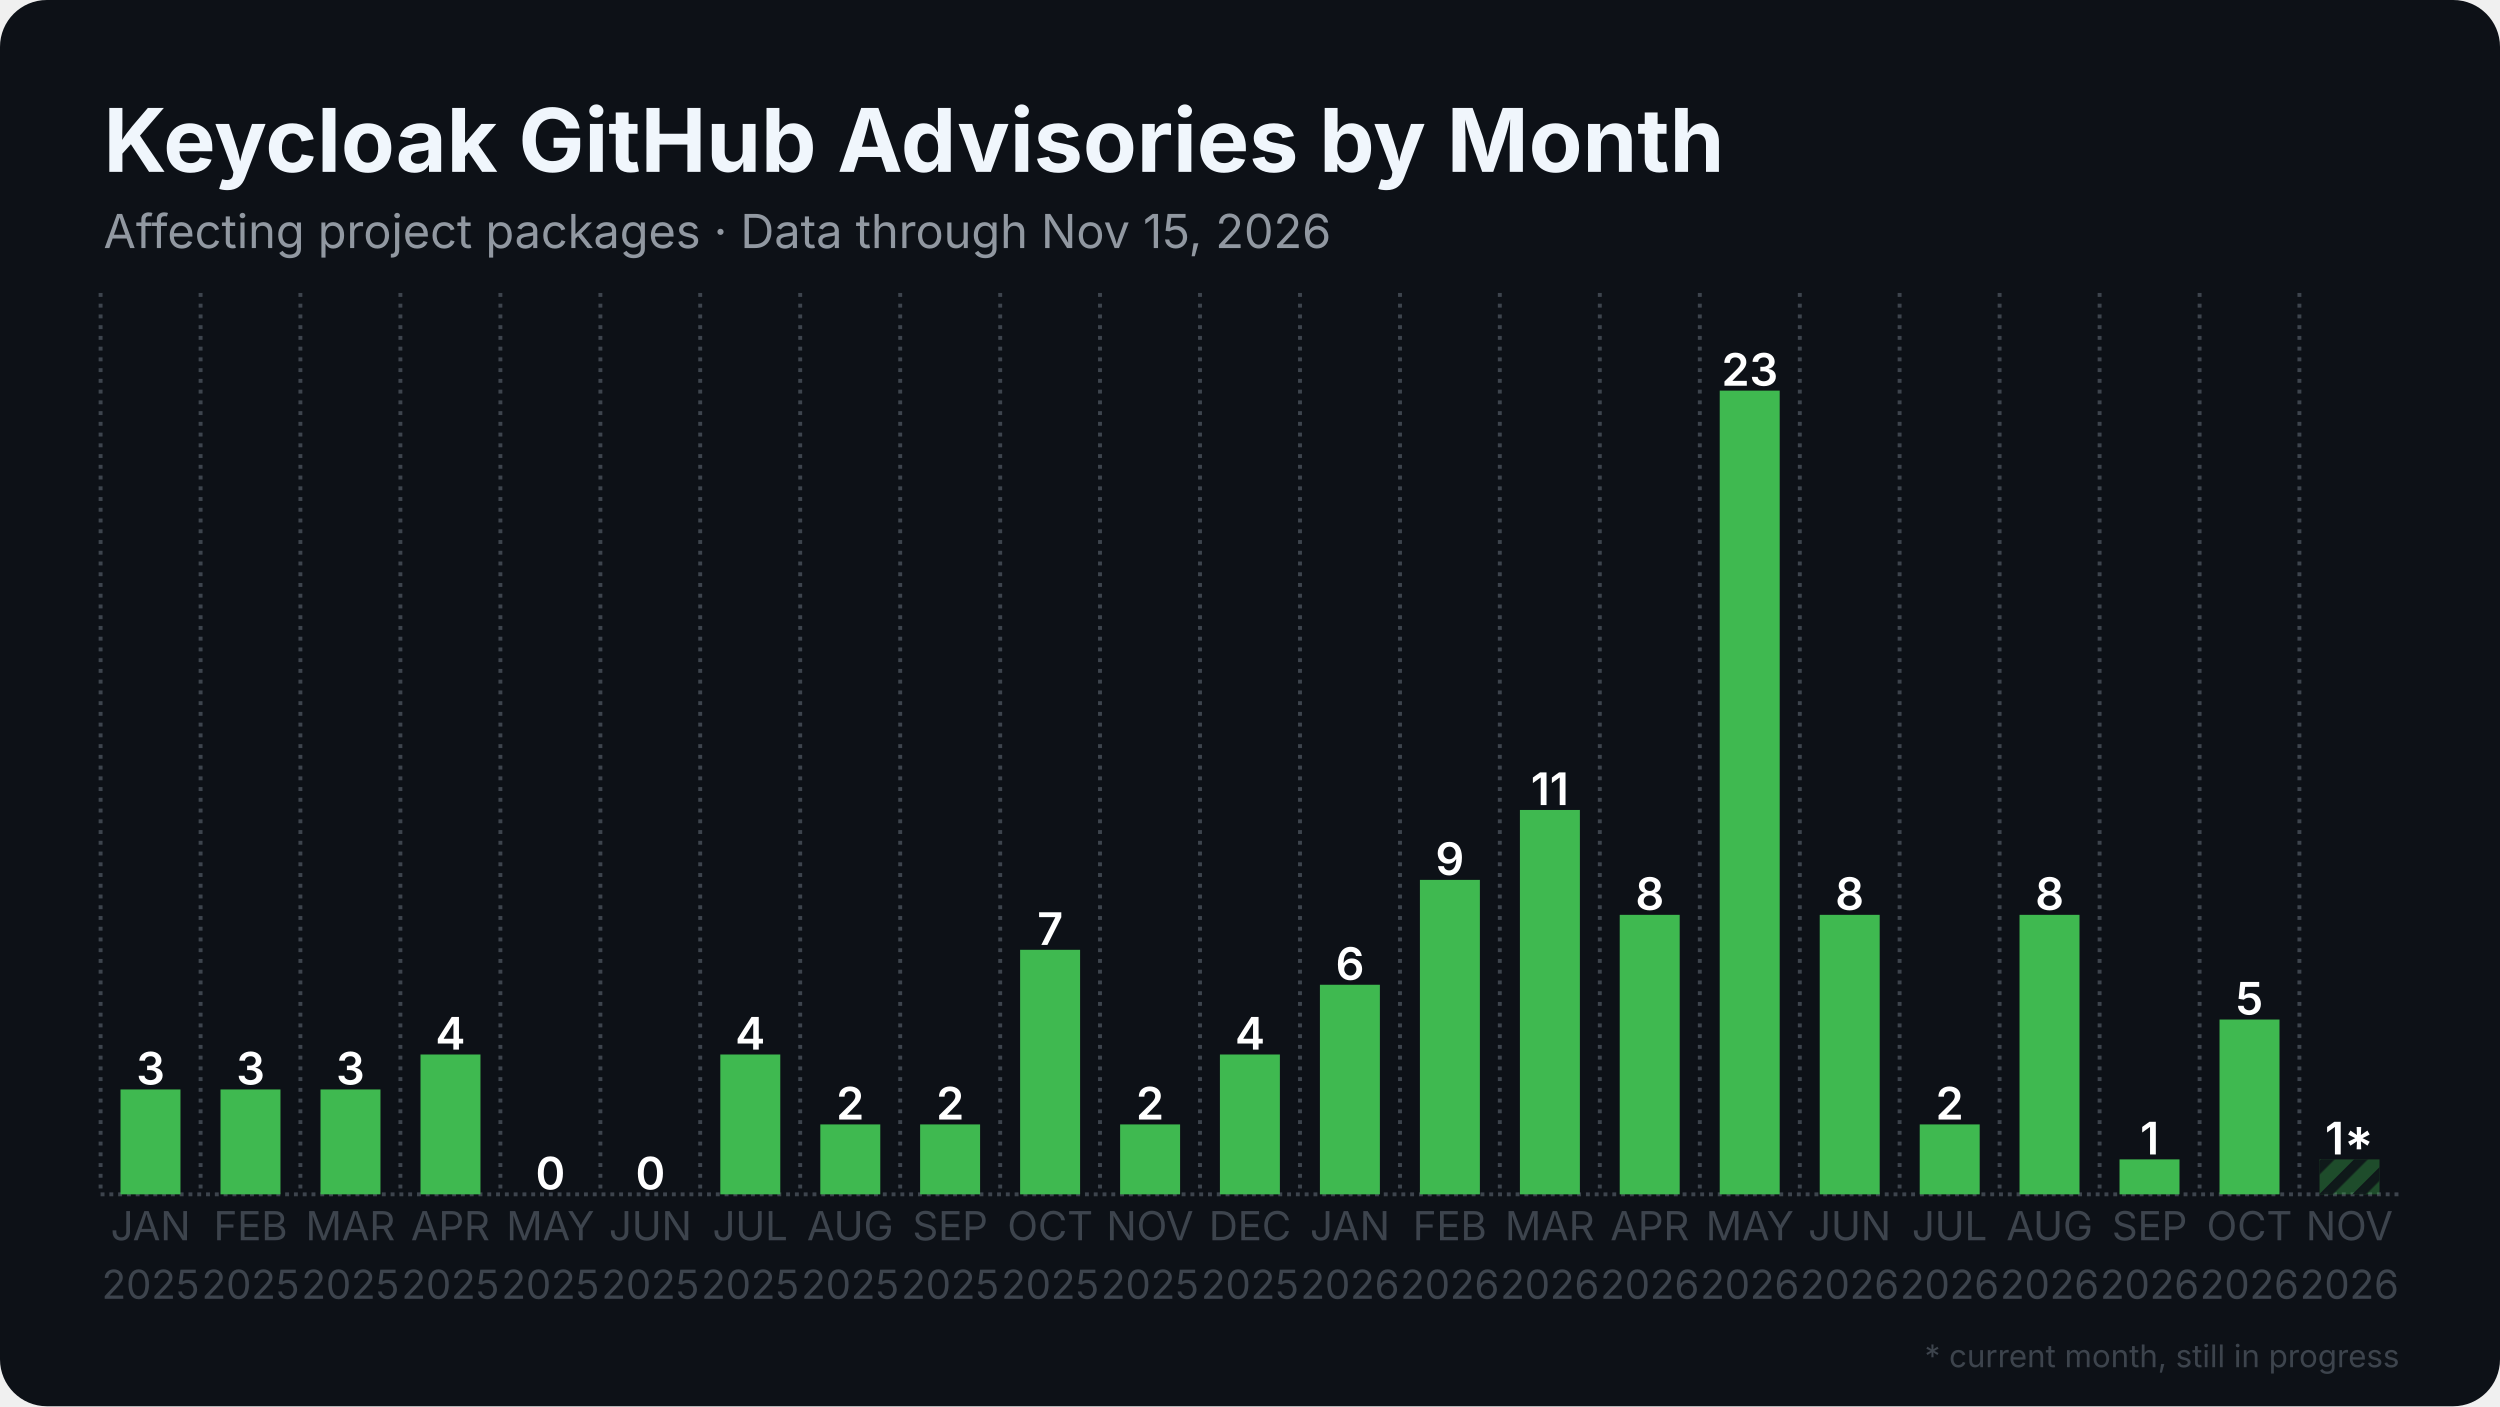
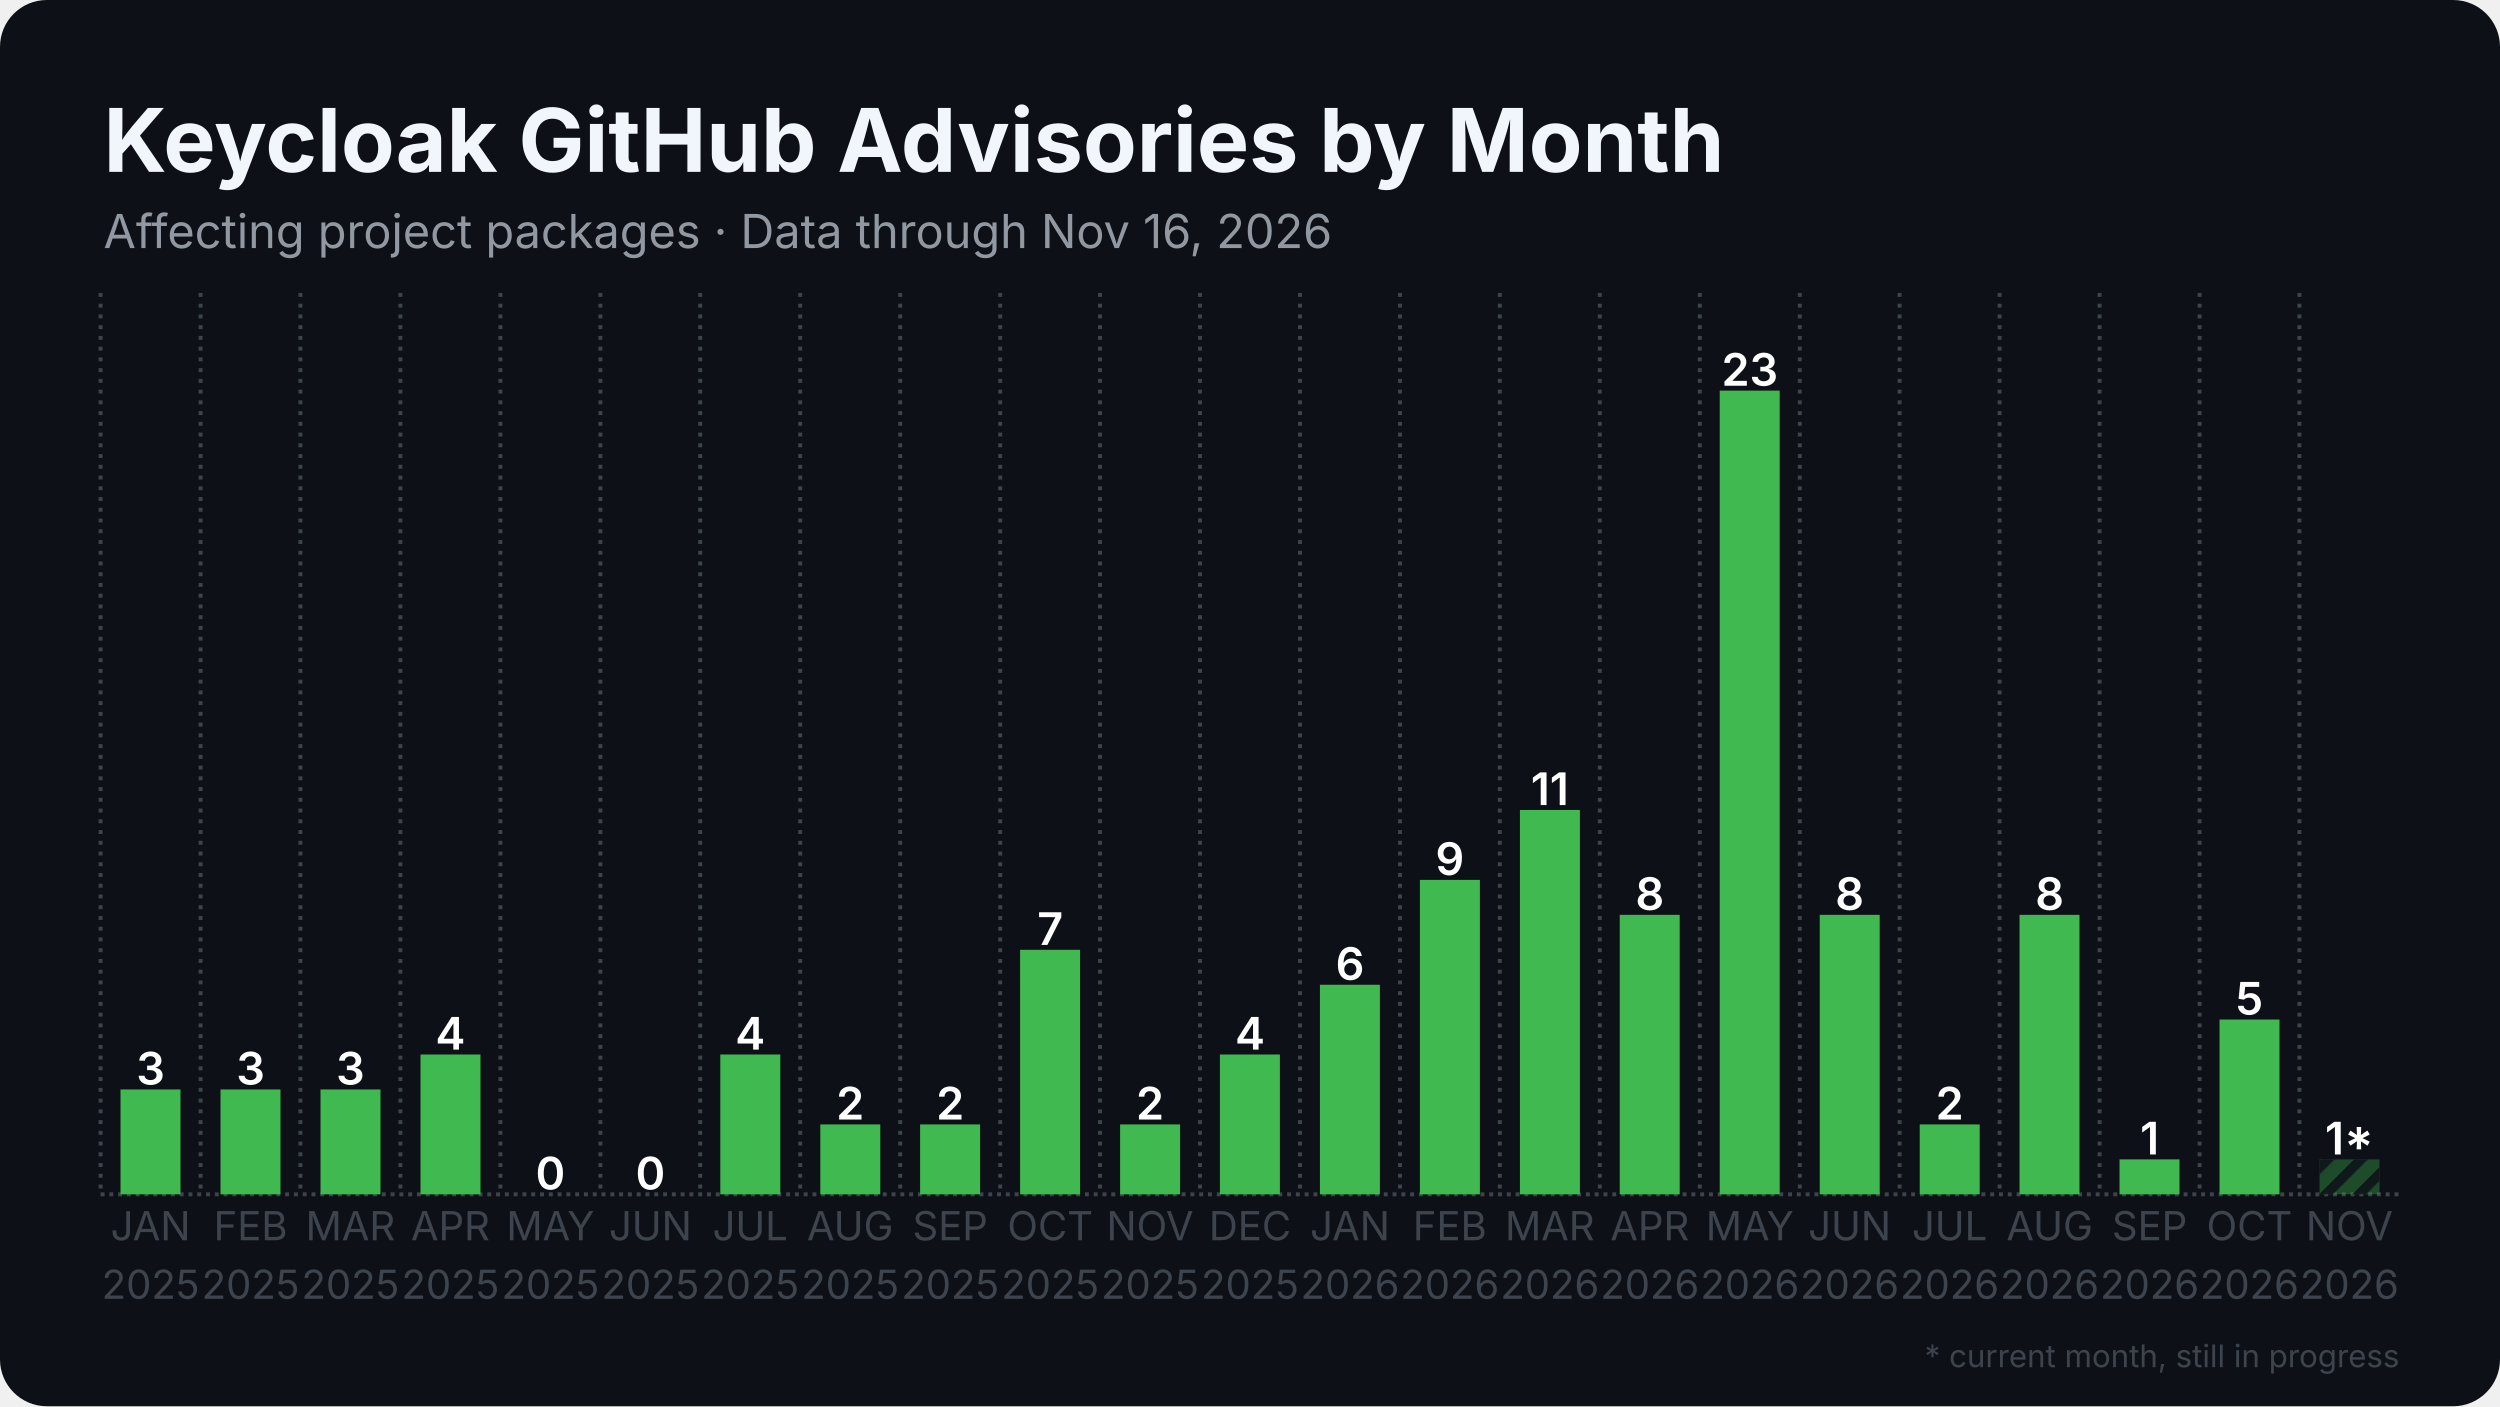
<svg xmlns="http://www.w3.org/2000/svg" width="1280" height="720" viewBox="0 0 1280 720">
  <rect width="1280" height="720" rx="24" fill="#0d1117" />
  <defs>
    <pattern id="stripes" width="12" height="12" patternUnits="userSpaceOnUse" patternTransform="rotate(45)">
      <rect width="12" height="12" fill="none" />
      <rect width="5" height="12" fill="#0d1117" opacity="0.85" />
    </pattern>
  </defs>
  <line x1="51.5" y1="611.5" x2="1228.5" y2="611.5" stroke="#3d444d" stroke-width="2" stroke-dasharray="2 2.5" />
  <line x1="51.5" y1="150.0" x2="51.5" y2="611.5" stroke="#3d444d" stroke-width="2" stroke-dasharray="2 3.5" />
  <line x1="102.7" y1="150.0" x2="102.7" y2="611.5" stroke="#3d444d" stroke-width="2" stroke-dasharray="2 3.5" />
  <line x1="153.8" y1="150.0" x2="153.8" y2="611.5" stroke="#3d444d" stroke-width="2" stroke-dasharray="2 3.5" />
  <line x1="205.0" y1="150.0" x2="205.0" y2="611.5" stroke="#3d444d" stroke-width="2" stroke-dasharray="2 3.5" />
  <line x1="256.2" y1="150.0" x2="256.2" y2="611.5" stroke="#3d444d" stroke-width="2" stroke-dasharray="2 3.5" />
  <line x1="307.4" y1="150.0" x2="307.4" y2="611.5" stroke="#3d444d" stroke-width="2" stroke-dasharray="2 3.5" />
  <line x1="358.5" y1="150.0" x2="358.5" y2="611.5" stroke="#3d444d" stroke-width="2" stroke-dasharray="2 3.5" />
  <line x1="409.7" y1="150.0" x2="409.7" y2="611.5" stroke="#3d444d" stroke-width="2" stroke-dasharray="2 3.5" />
  <line x1="460.9" y1="150.0" x2="460.9" y2="611.5" stroke="#3d444d" stroke-width="2" stroke-dasharray="2 3.5" />
  <line x1="512.1" y1="150.0" x2="512.1" y2="611.5" stroke="#3d444d" stroke-width="2" stroke-dasharray="2 3.5" />
  <line x1="563.2" y1="150.0" x2="563.2" y2="611.5" stroke="#3d444d" stroke-width="2" stroke-dasharray="2 3.5" />
  <line x1="614.4" y1="150.0" x2="614.4" y2="611.5" stroke="#3d444d" stroke-width="2" stroke-dasharray="2 3.5" />
  <line x1="665.6" y1="150.0" x2="665.6" y2="611.5" stroke="#3d444d" stroke-width="2" stroke-dasharray="2 3.5" />
  <line x1="716.8" y1="150.0" x2="716.8" y2="611.5" stroke="#3d444d" stroke-width="2" stroke-dasharray="2 3.5" />
  <line x1="767.9" y1="150.0" x2="767.9" y2="611.5" stroke="#3d444d" stroke-width="2" stroke-dasharray="2 3.5" />
  <line x1="819.1" y1="150.0" x2="819.1" y2="611.5" stroke="#3d444d" stroke-width="2" stroke-dasharray="2 3.5" />
  <line x1="870.3" y1="150.0" x2="870.3" y2="611.5" stroke="#3d444d" stroke-width="2" stroke-dasharray="2 3.5" />
  <line x1="921.5" y1="150.0" x2="921.5" y2="611.5" stroke="#3d444d" stroke-width="2" stroke-dasharray="2 3.5" />
  <line x1="972.6" y1="150.0" x2="972.6" y2="611.5" stroke="#3d444d" stroke-width="2" stroke-dasharray="2 3.5" />
  <line x1="1023.8" y1="150.0" x2="1023.8" y2="611.5" stroke="#3d444d" stroke-width="2" stroke-dasharray="2 3.5" />
  <line x1="1075.0" y1="150.0" x2="1075.0" y2="611.5" stroke="#3d444d" stroke-width="2" stroke-dasharray="2 3.5" />
  <line x1="1126.2" y1="150.0" x2="1126.2" y2="611.5" stroke="#3d444d" stroke-width="2" stroke-dasharray="2 3.5" />
  <line x1="1177.3" y1="150.0" x2="1177.3" y2="611.5" stroke="#3d444d" stroke-width="2" stroke-dasharray="2 3.5" />
  <rect x="61.7" y="557.8" width="30.7" height="53.7" fill="#3fb950" />
  <text x="77.1" y="555.3" text-anchor="middle" font-family="Inter, Segoe UI, Helvetica, Arial, sans-serif" font-size="23.0" font-weight="600" fill="#ffffff">3</text>
  <rect x="112.9" y="557.8" width="30.7" height="53.7" fill="#3fb950" />
  <text x="128.3" y="555.3" text-anchor="middle" font-family="Inter, Segoe UI, Helvetica, Arial, sans-serif" font-size="23.0" font-weight="600" fill="#ffffff">3</text>
  <rect x="164.1" y="557.8" width="30.7" height="53.7" fill="#3fb950" />
  <text x="179.4" y="555.3" text-anchor="middle" font-family="Inter, Segoe UI, Helvetica, Arial, sans-serif" font-size="23.0" font-weight="600" fill="#ffffff">3</text>
  <rect x="215.3" y="539.9" width="30.7" height="71.6" fill="#3fb950" />
  <text x="230.6" y="537.4" text-anchor="middle" font-family="Inter, Segoe UI, Helvetica, Arial, sans-serif" font-size="23.0" font-weight="600" fill="#ffffff">4</text>
  <rect x="266.4" y="611.5" width="30.7" height="0.0" fill="#3fb950" />
  <text x="281.8" y="609.0" text-anchor="middle" font-family="Inter, Segoe UI, Helvetica, Arial, sans-serif" font-size="23.0" font-weight="600" fill="#ffffff">0</text>
  <rect x="317.6" y="611.5" width="30.7" height="0.0" fill="#3fb950" />
  <text x="333.0" y="609.0" text-anchor="middle" font-family="Inter, Segoe UI, Helvetica, Arial, sans-serif" font-size="23.0" font-weight="600" fill="#ffffff">0</text>
  <rect x="368.8" y="539.9" width="30.7" height="71.6" fill="#3fb950" />
  <text x="384.1" y="537.4" text-anchor="middle" font-family="Inter, Segoe UI, Helvetica, Arial, sans-serif" font-size="23.0" font-weight="600" fill="#ffffff">4</text>
  <rect x="420.0" y="575.7" width="30.7" height="35.8" fill="#3fb950" />
  <text x="435.3" y="573.2" text-anchor="middle" font-family="Inter, Segoe UI, Helvetica, Arial, sans-serif" font-size="23.0" font-weight="600" fill="#ffffff">2</text>
  <rect x="471.1" y="575.7" width="30.7" height="35.8" fill="#3fb950" />
  <text x="486.5" y="573.2" text-anchor="middle" font-family="Inter, Segoe UI, Helvetica, Arial, sans-serif" font-size="23.0" font-weight="600" fill="#ffffff">2</text>
  <rect x="522.3" y="486.3" width="30.7" height="125.2" fill="#3fb950" />
  <text x="537.7" y="483.8" text-anchor="middle" font-family="Inter, Segoe UI, Helvetica, Arial, sans-serif" font-size="23.0" font-weight="600" fill="#ffffff">7</text>
  <rect x="573.5" y="575.7" width="30.7" height="35.8" fill="#3fb950" />
  <text x="588.8" y="573.2" text-anchor="middle" font-family="Inter, Segoe UI, Helvetica, Arial, sans-serif" font-size="23.0" font-weight="600" fill="#ffffff">2</text>
  <rect x="624.6" y="539.9" width="30.7" height="71.6" fill="#3fb950" />
  <text x="640.0" y="537.4" text-anchor="middle" font-family="Inter, Segoe UI, Helvetica, Arial, sans-serif" font-size="23.0" font-weight="600" fill="#ffffff">4</text>
  <rect x="675.8" y="504.2" width="30.7" height="107.3" fill="#3fb950" />
  <text x="691.2" y="501.7" text-anchor="middle" font-family="Inter, Segoe UI, Helvetica, Arial, sans-serif" font-size="23.0" font-weight="600" fill="#ffffff">6</text>
  <rect x="727.0" y="450.5" width="30.7" height="161.0" fill="#3fb950" />
  <text x="742.3" y="448.0" text-anchor="middle" font-family="Inter, Segoe UI, Helvetica, Arial, sans-serif" font-size="23.0" font-weight="600" fill="#ffffff">9</text>
  <rect x="778.2" y="414.7" width="30.7" height="196.8" fill="#3fb950" />
  <text x="793.5" y="412.2" text-anchor="middle" font-family="Inter, Segoe UI, Helvetica, Arial, sans-serif" font-size="23.0" font-weight="600" fill="#ffffff">11</text>
  <rect x="829.3" y="468.4" width="30.7" height="143.1" fill="#3fb950" />
  <text x="844.7" y="465.9" text-anchor="middle" font-family="Inter, Segoe UI, Helvetica, Arial, sans-serif" font-size="23.0" font-weight="600" fill="#ffffff">8</text>
  <rect x="880.5" y="200.0" width="30.7" height="411.5" fill="#3fb950" />
  <text x="895.9" y="197.5" text-anchor="middle" font-family="Inter, Segoe UI, Helvetica, Arial, sans-serif" font-size="23.0" font-weight="600" fill="#ffffff">23</text>
  <rect x="931.7" y="468.4" width="30.7" height="143.1" fill="#3fb950" />
  <text x="947.0" y="465.9" text-anchor="middle" font-family="Inter, Segoe UI, Helvetica, Arial, sans-serif" font-size="23.0" font-weight="600" fill="#ffffff">8</text>
  <rect x="982.9" y="575.7" width="30.7" height="35.8" fill="#3fb950" />
  <text x="998.2" y="573.2" text-anchor="middle" font-family="Inter, Segoe UI, Helvetica, Arial, sans-serif" font-size="23.0" font-weight="600" fill="#ffffff">2</text>
  <rect x="1034.0" y="468.4" width="30.7" height="143.1" fill="#3fb950" />
  <text x="1049.4" y="465.9" text-anchor="middle" font-family="Inter, Segoe UI, Helvetica, Arial, sans-serif" font-size="23.0" font-weight="600" fill="#ffffff">8</text>
  <rect x="1085.2" y="593.6" width="30.7" height="17.9" fill="#3fb950" />
  <text x="1100.6" y="591.1" text-anchor="middle" font-family="Inter, Segoe UI, Helvetica, Arial, sans-serif" font-size="23.0" font-weight="600" fill="#ffffff">1</text>
  <rect x="1136.4" y="522.0" width="30.7" height="89.5" fill="#3fb950" />
  <text x="1151.7" y="519.5" text-anchor="middle" font-family="Inter, Segoe UI, Helvetica, Arial, sans-serif" font-size="23.0" font-weight="600" fill="#ffffff">5</text>
  <rect x="1187.6" y="593.6" width="30.7" height="17.9" fill="#3fb950" opacity="0.35" />
  <rect x="1187.6" y="593.6" width="30.7" height="17.9" fill="url(#stripes)" />
  <text x="1202.9" y="591.1" text-anchor="middle" font-family="Inter, Segoe UI, Helvetica, Arial, sans-serif" font-size="23.0" font-weight="600" fill="#ffffff">1*</text>
  <text x="77.1" y="635" text-anchor="middle" font-family="Inter, Segoe UI, Helvetica, Arial, sans-serif" font-size="20.5" fill="#3d444d">JAN</text>
  <text x="77.1" y="665" text-anchor="middle" font-family="Inter, Segoe UI, Helvetica, Arial, sans-serif" font-size="20.5" fill="#3d444d">2025</text>
  <text x="128.3" y="635" text-anchor="middle" font-family="Inter, Segoe UI, Helvetica, Arial, sans-serif" font-size="20.5" fill="#3d444d">FEB</text>
  <text x="128.3" y="665" text-anchor="middle" font-family="Inter, Segoe UI, Helvetica, Arial, sans-serif" font-size="20.5" fill="#3d444d">2025</text>
  <text x="179.4" y="635" text-anchor="middle" font-family="Inter, Segoe UI, Helvetica, Arial, sans-serif" font-size="20.5" fill="#3d444d">MAR</text>
  <text x="179.4" y="665" text-anchor="middle" font-family="Inter, Segoe UI, Helvetica, Arial, sans-serif" font-size="20.5" fill="#3d444d">2025</text>
  <text x="230.6" y="635" text-anchor="middle" font-family="Inter, Segoe UI, Helvetica, Arial, sans-serif" font-size="20.5" fill="#3d444d">APR</text>
  <text x="230.6" y="665" text-anchor="middle" font-family="Inter, Segoe UI, Helvetica, Arial, sans-serif" font-size="20.5" fill="#3d444d">2025</text>
  <text x="281.8" y="635" text-anchor="middle" font-family="Inter, Segoe UI, Helvetica, Arial, sans-serif" font-size="20.5" fill="#3d444d">MAY</text>
  <text x="281.8" y="665" text-anchor="middle" font-family="Inter, Segoe UI, Helvetica, Arial, sans-serif" font-size="20.5" fill="#3d444d">2025</text>
  <text x="333.0" y="635" text-anchor="middle" font-family="Inter, Segoe UI, Helvetica, Arial, sans-serif" font-size="20.5" fill="#3d444d">JUN</text>
  <text x="333.0" y="665" text-anchor="middle" font-family="Inter, Segoe UI, Helvetica, Arial, sans-serif" font-size="20.5" fill="#3d444d">2025</text>
  <text x="384.1" y="635" text-anchor="middle" font-family="Inter, Segoe UI, Helvetica, Arial, sans-serif" font-size="20.5" fill="#3d444d">JUL</text>
  <text x="384.1" y="665" text-anchor="middle" font-family="Inter, Segoe UI, Helvetica, Arial, sans-serif" font-size="20.5" fill="#3d444d">2025</text>
  <text x="435.3" y="635" text-anchor="middle" font-family="Inter, Segoe UI, Helvetica, Arial, sans-serif" font-size="20.5" fill="#3d444d">AUG</text>
  <text x="435.3" y="665" text-anchor="middle" font-family="Inter, Segoe UI, Helvetica, Arial, sans-serif" font-size="20.5" fill="#3d444d">2025</text>
  <text x="486.5" y="635" text-anchor="middle" font-family="Inter, Segoe UI, Helvetica, Arial, sans-serif" font-size="20.5" fill="#3d444d">SEP</text>
  <text x="486.5" y="665" text-anchor="middle" font-family="Inter, Segoe UI, Helvetica, Arial, sans-serif" font-size="20.5" fill="#3d444d">2025</text>
  <text x="537.7" y="635" text-anchor="middle" font-family="Inter, Segoe UI, Helvetica, Arial, sans-serif" font-size="20.5" fill="#3d444d">OCT</text>
  <text x="537.7" y="665" text-anchor="middle" font-family="Inter, Segoe UI, Helvetica, Arial, sans-serif" font-size="20.5" fill="#3d444d">2025</text>
  <text x="588.8" y="635" text-anchor="middle" font-family="Inter, Segoe UI, Helvetica, Arial, sans-serif" font-size="20.5" fill="#3d444d">NOV</text>
  <text x="588.8" y="665" text-anchor="middle" font-family="Inter, Segoe UI, Helvetica, Arial, sans-serif" font-size="20.5" fill="#3d444d">2025</text>
  <text x="640.0" y="635" text-anchor="middle" font-family="Inter, Segoe UI, Helvetica, Arial, sans-serif" font-size="20.5" fill="#3d444d">DEC</text>
  <text x="640.0" y="665" text-anchor="middle" font-family="Inter, Segoe UI, Helvetica, Arial, sans-serif" font-size="20.5" fill="#3d444d">2025</text>
  <text x="691.2" y="635" text-anchor="middle" font-family="Inter, Segoe UI, Helvetica, Arial, sans-serif" font-size="20.5" fill="#3d444d">JAN</text>
  <text x="691.2" y="665" text-anchor="middle" font-family="Inter, Segoe UI, Helvetica, Arial, sans-serif" font-size="20.5" fill="#3d444d">2026</text>
  <text x="742.3" y="635" text-anchor="middle" font-family="Inter, Segoe UI, Helvetica, Arial, sans-serif" font-size="20.5" fill="#3d444d">FEB</text>
  <text x="742.3" y="665" text-anchor="middle" font-family="Inter, Segoe UI, Helvetica, Arial, sans-serif" font-size="20.5" fill="#3d444d">2026</text>
  <text x="793.5" y="635" text-anchor="middle" font-family="Inter, Segoe UI, Helvetica, Arial, sans-serif" font-size="20.5" fill="#3d444d">MAR</text>
  <text x="793.5" y="665" text-anchor="middle" font-family="Inter, Segoe UI, Helvetica, Arial, sans-serif" font-size="20.5" fill="#3d444d">2026</text>
  <text x="844.7" y="635" text-anchor="middle" font-family="Inter, Segoe UI, Helvetica, Arial, sans-serif" font-size="20.5" fill="#3d444d">APR</text>
  <text x="844.7" y="665" text-anchor="middle" font-family="Inter, Segoe UI, Helvetica, Arial, sans-serif" font-size="20.5" fill="#3d444d">2026</text>
  <text x="895.9" y="635" text-anchor="middle" font-family="Inter, Segoe UI, Helvetica, Arial, sans-serif" font-size="20.5" fill="#3d444d">MAY</text>
  <text x="895.9" y="665" text-anchor="middle" font-family="Inter, Segoe UI, Helvetica, Arial, sans-serif" font-size="20.5" fill="#3d444d">2026</text>
  <text x="947.0" y="635" text-anchor="middle" font-family="Inter, Segoe UI, Helvetica, Arial, sans-serif" font-size="20.5" fill="#3d444d">JUN</text>
  <text x="947.0" y="665" text-anchor="middle" font-family="Inter, Segoe UI, Helvetica, Arial, sans-serif" font-size="20.5" fill="#3d444d">2026</text>
  <text x="998.2" y="635" text-anchor="middle" font-family="Inter, Segoe UI, Helvetica, Arial, sans-serif" font-size="20.5" fill="#3d444d">JUL</text>
  <text x="998.2" y="665" text-anchor="middle" font-family="Inter, Segoe UI, Helvetica, Arial, sans-serif" font-size="20.5" fill="#3d444d">2026</text>
  <text x="1049.4" y="635" text-anchor="middle" font-family="Inter, Segoe UI, Helvetica, Arial, sans-serif" font-size="20.5" fill="#3d444d">AUG</text>
  <text x="1049.4" y="665" text-anchor="middle" font-family="Inter, Segoe UI, Helvetica, Arial, sans-serif" font-size="20.5" fill="#3d444d">2026</text>
  <text x="1100.6" y="635" text-anchor="middle" font-family="Inter, Segoe UI, Helvetica, Arial, sans-serif" font-size="20.5" fill="#3d444d">SEP</text>
  <text x="1100.6" y="665" text-anchor="middle" font-family="Inter, Segoe UI, Helvetica, Arial, sans-serif" font-size="20.5" fill="#3d444d">2026</text>
  <text x="1151.7" y="635" text-anchor="middle" font-family="Inter, Segoe UI, Helvetica, Arial, sans-serif" font-size="20.5" fill="#3d444d">OCT</text>
  <text x="1151.7" y="665" text-anchor="middle" font-family="Inter, Segoe UI, Helvetica, Arial, sans-serif" font-size="20.5" fill="#3d444d">2026</text>
  <text x="1202.9" y="635" text-anchor="middle" font-family="Inter, Segoe UI, Helvetica, Arial, sans-serif" font-size="20.5" fill="#3d444d">NOV</text>
  <text x="1202.9" y="665" text-anchor="middle" font-family="Inter, Segoe UI, Helvetica, Arial, sans-serif" font-size="20.5" fill="#3d444d">2026</text>
  <text x="53.0" y="88.0" font-family="Inter, Segoe UI, Helvetica, Arial, sans-serif" font-size="45" font-weight="700" fill="#f0f6fc">Keycloak GitHub Advisories by Month</text>
-   <text x="53.0" y="127.0" font-family="Inter, Segoe UI, Helvetica, Arial, sans-serif" font-size="24" fill="#9198a1">Affecting project packages · Data through Nov 15, 2026</text>
+   <text x="53.0" y="127.0" font-family="Inter, Segoe UI, Helvetica, Arial, sans-serif" font-size="24" fill="#9198a1">Affecting project packages · Data through Nov 16, 2026</text>
  <text x="1228.5" y="700" text-anchor="end" font-family="Inter, Segoe UI, Helvetica, Arial, sans-serif" font-size="16" fill="#3d444d">* current month, still in progress</text>
</svg>
